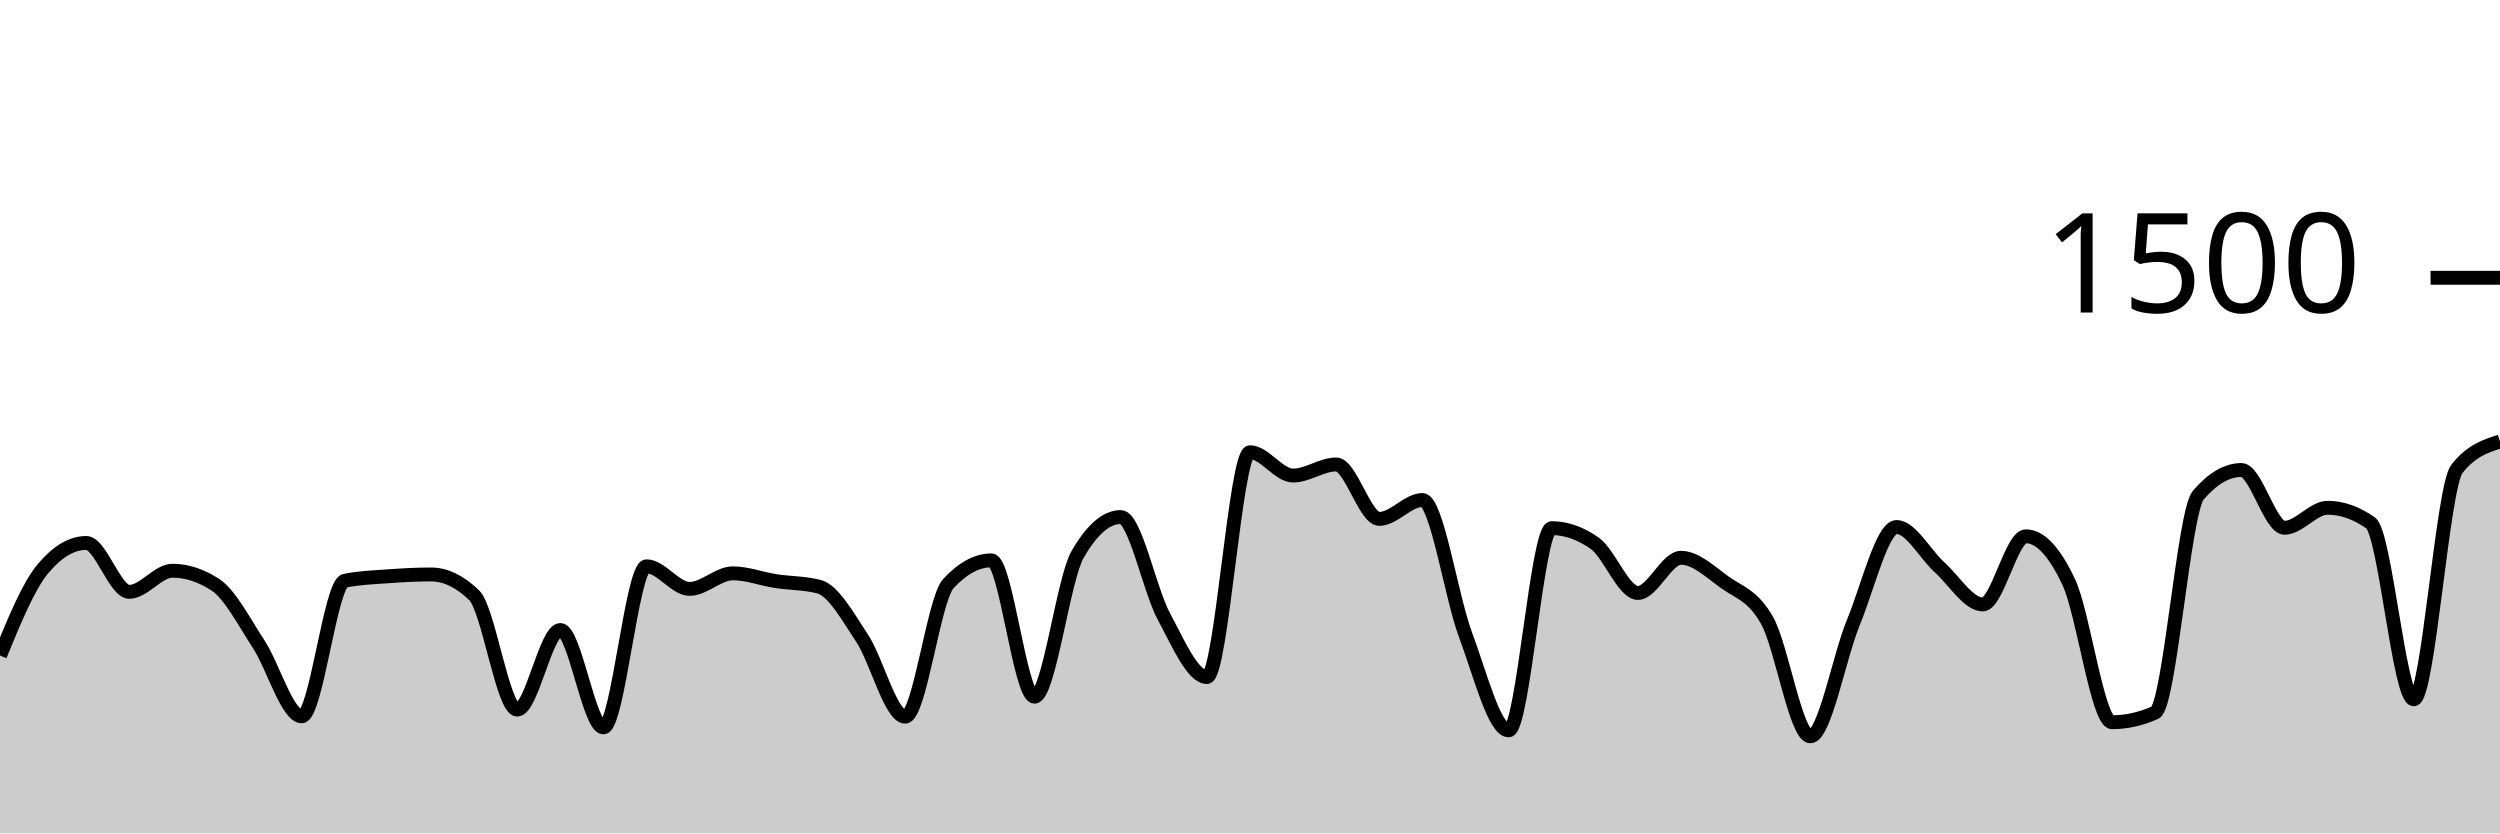
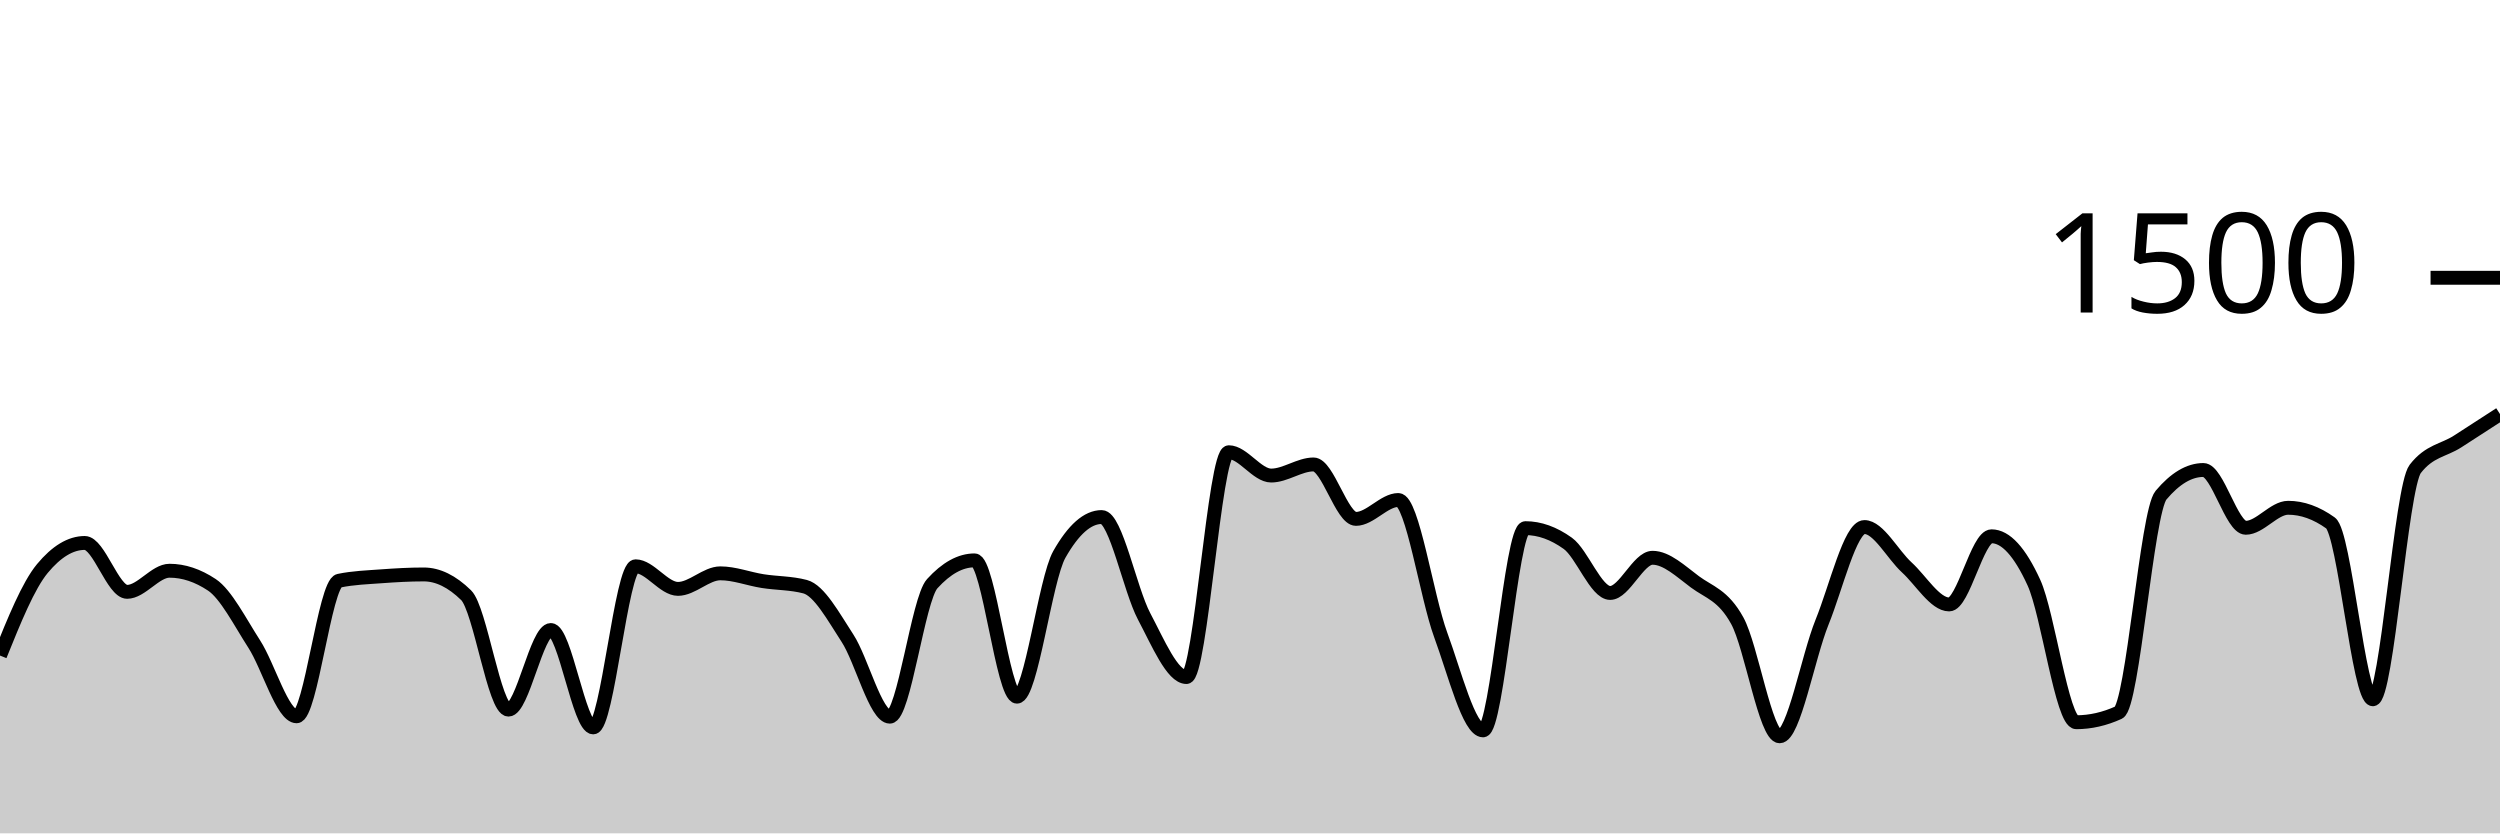
<svg xmlns="http://www.w3.org/2000/svg" viewBox="0 0 180 60">
  <g transform="translate(0,20)">
-     <path class="area" fill="rgba(0, 0, 0, 0.2)" d="M0,27.2C1.034,24.68,2.069,22.16,3.103,20.933C4.138,19.707,5.172,19.093,6.207,19.093C7.241,19.093,8.276,22.613,9.31,22.613C10.345,22.613,11.379,21.093,12.414,21.093C13.448,21.093,14.483,21.431,15.517,22.107C16.552,22.782,17.586,24.796,18.621,26.373C19.655,27.951,20.69,31.573,21.724,31.573C22.759,31.573,23.793,22.027,24.828,21.813C25.862,21.6,26.897,21.569,27.931,21.493C28.966,21.418,30,21.36,31.034,21.36C32.069,21.36,33.103,21.858,34.138,22.853C35.172,23.849,36.207,31.093,37.241,31.093C38.276,31.093,39.31,25.36,40.345,25.36C41.379,25.36,42.414,32.373,43.448,32.373C44.483,32.373,45.517,20.773,46.552,20.773C47.586,20.773,48.621,22.4,49.655,22.4C50.69,22.4,51.724,21.28,52.759,21.28C53.793,21.28,54.828,21.68,55.862,21.84C56.897,22,57.931,21.973,58.966,22.24C60,22.507,61.034,24.387,62.069,25.947C63.103,27.507,64.138,31.6,65.172,31.6C66.207,31.6,67.241,23.147,68.276,22.027C69.31,20.907,70.345,20.347,71.379,20.347C72.414,20.347,73.448,30.16,74.483,30.16C75.517,30.16,76.552,21.716,77.586,19.92C78.621,18.124,79.655,17.227,80.69,17.227C81.724,17.227,82.759,22.453,83.793,24.373C84.828,26.293,85.862,28.747,86.897,28.747C87.931,28.747,88.966,12.56,90,12.56C91.034,12.56,92.069,14.24,93.103,14.24C94.138,14.24,95.172,13.44,96.207,13.44C97.241,13.44,98.276,17.36,99.31,17.36C100.345,17.36,101.379,16,102.414,16C103.448,16,104.483,22.942,105.517,25.707C106.552,28.471,107.586,32.587,108.621,32.587C109.655,32.587,110.69,18.027,111.724,18.027C112.759,18.027,113.793,18.391,114.828,19.12C115.862,19.849,116.897,22.693,117.931,22.693C118.966,22.693,120,20.16,121.034,20.16C122.069,20.16,123.103,21.138,124.138,21.893C125.172,22.649,126.207,22.84,127.241,24.693C128.276,26.547,129.31,33.013,130.345,33.013C131.379,33.013,132.414,27.311,133.448,24.8C134.483,22.289,135.517,17.947,136.552,17.947C137.586,17.947,138.621,19.924,139.655,20.853C140.69,21.782,141.724,23.52,142.759,23.52C143.793,23.52,144.828,18.613,145.862,18.613C146.897,18.613,147.931,19.724,148.966,21.947C150,24.169,151.034,32,152.069,32C153.103,32,154.138,31.769,155.172,31.307C156.207,30.844,157.241,16.862,158.276,15.653C159.31,14.444,160.345,13.84,161.379,13.84C162.414,13.84,163.448,18,164.483,18C165.517,18,166.552,16.56,167.586,16.56C168.621,16.56,169.655,16.924,170.69,17.653C171.724,18.382,172.759,30.347,173.793,30.347C174.828,30.347,175.862,15.076,176.897,13.76C177.931,12.444,178.966,12.116,180,11.787L180,40C178.966,40,177.931,40,176.897,40C175.862,40,174.828,40,173.793,40C172.759,40,171.724,40,170.69,40C169.655,40,168.621,40,167.586,40C166.552,40,165.517,40,164.483,40C163.448,40,162.414,40,161.379,40C160.345,40,159.31,40,158.276,40C157.241,40,156.207,40,155.172,40C154.138,40,153.103,40,152.069,40C151.034,40,150,40,148.966,40C147.931,40,146.897,40,145.862,40C144.828,40,143.793,40,142.759,40C141.724,40,140.69,40,139.655,40C138.621,40,137.586,40,136.552,40C135.517,40,134.483,40,133.448,40C132.414,40,131.379,40,130.345,40C129.31,40,128.276,40,127.241,40C126.207,40,125.172,40,124.138,40C123.103,40,122.069,40,121.034,40C120,40,118.966,40,117.931,40C116.897,40,115.862,40,114.828,40C113.793,40,112.759,40,111.724,40C110.69,40,109.655,40,108.621,40C107.586,40,106.552,40,105.517,40C104.483,40,103.448,40,102.414,40C101.379,40,100.345,40,99.31,40C98.276,40,97.241,40,96.207,40C95.172,40,94.138,40,93.103,40C92.069,40,91.034,40,90,40C88.966,40,87.931,40,86.897,40C85.862,40,84.828,40,83.793,40C82.759,40,81.724,40,80.69,40C79.655,40,78.621,40,77.586,40C76.552,40,75.517,40,74.483,40C73.448,40,72.414,40,71.379,40C70.345,40,69.31,40,68.276,40C67.241,40,66.207,40,65.172,40C64.138,40,63.103,40,62.069,40C61.034,40,60,40,58.966,40C57.931,40,56.897,40,55.862,40C54.828,40,53.793,40,52.759,40C51.724,40,50.69,40,49.655,40C48.621,40,47.586,40,46.552,40C45.517,40,44.483,40,43.448,40C42.414,40,41.379,40,40.345,40C39.31,40,38.276,40,37.241,40C36.207,40,35.172,40,34.138,40C33.103,40,32.069,40,31.034,40C30,40,28.966,40,27.931,40C26.897,40,25.862,40,24.828,40C23.793,40,22.759,40,21.724,40C20.69,40,19.655,40,18.621,40C17.586,40,16.552,40,15.517,40C14.483,40,13.448,40,12.414,40C11.379,40,10.345,40,9.31,40C8.276,40,7.241,40,6.207,40C5.172,40,4.138,40,3.103,40C2.069,40,1.034,40,0,40Z" />
-     <path class="line" stroke="black" fill="none" d="M0,27.2C1.034,24.68,2.069,22.16,3.103,20.933C4.138,19.707,5.172,19.093,6.207,19.093C7.241,19.093,8.276,22.613,9.31,22.613C10.345,22.613,11.379,21.093,12.414,21.093C13.448,21.093,14.483,21.431,15.517,22.107C16.552,22.782,17.586,24.796,18.621,26.373C19.655,27.951,20.69,31.573,21.724,31.573C22.759,31.573,23.793,22.027,24.828,21.813C25.862,21.6,26.897,21.569,27.931,21.493C28.966,21.418,30,21.36,31.034,21.36C32.069,21.36,33.103,21.858,34.138,22.853C35.172,23.849,36.207,31.093,37.241,31.093C38.276,31.093,39.31,25.36,40.345,25.36C41.379,25.36,42.414,32.373,43.448,32.373C44.483,32.373,45.517,20.773,46.552,20.773C47.586,20.773,48.621,22.4,49.655,22.4C50.69,22.4,51.724,21.28,52.759,21.28C53.793,21.28,54.828,21.68,55.862,21.84C56.897,22,57.931,21.973,58.966,22.24C60,22.507,61.034,24.387,62.069,25.947C63.103,27.507,64.138,31.6,65.172,31.6C66.207,31.6,67.241,23.147,68.276,22.027C69.31,20.907,70.345,20.347,71.379,20.347C72.414,20.347,73.448,30.16,74.483,30.16C75.517,30.16,76.552,21.716,77.586,19.92C78.621,18.124,79.655,17.227,80.69,17.227C81.724,17.227,82.759,22.453,83.793,24.373C84.828,26.293,85.862,28.747,86.897,28.747C87.931,28.747,88.966,12.56,90,12.56C91.034,12.56,92.069,14.24,93.103,14.24C94.138,14.24,95.172,13.44,96.207,13.44C97.241,13.44,98.276,17.36,99.31,17.36C100.345,17.36,101.379,16,102.414,16C103.448,16,104.483,22.942,105.517,25.707C106.552,28.471,107.586,32.587,108.621,32.587C109.655,32.587,110.69,18.027,111.724,18.027C112.759,18.027,113.793,18.391,114.828,19.12C115.862,19.849,116.897,22.693,117.931,22.693C118.966,22.693,120,20.16,121.034,20.16C122.069,20.16,123.103,21.138,124.138,21.893C125.172,22.649,126.207,22.84,127.241,24.693C128.276,26.547,129.31,33.013,130.345,33.013C131.379,33.013,132.414,27.311,133.448,24.8C134.483,22.289,135.517,17.947,136.552,17.947C137.586,17.947,138.621,19.924,139.655,20.853C140.69,21.782,141.724,23.52,142.759,23.52C143.793,23.52,144.828,18.613,145.862,18.613C146.897,18.613,147.931,19.724,148.966,21.947C150,24.169,151.034,32,152.069,32C153.103,32,154.138,31.769,155.172,31.307C156.207,30.844,157.241,16.862,158.276,15.653C159.31,14.444,160.345,13.84,161.379,13.84C162.414,13.84,163.448,18,164.483,18C165.517,18,166.552,16.56,167.586,16.56C168.621,16.56,169.655,16.924,170.69,17.653C171.724,18.382,172.759,30.347,173.793,30.347C174.828,30.347,175.862,15.076,176.897,13.76C177.931,12.444,178.966,12.116,180,11.787" />
+     <path class="area" fill="rgba(0, 0, 0, 0.2)" d="M0,27.2C1.017,24.68,2.034,22.16,3.051,20.933C4.068,19.707,5.085,19.093,6.102,19.093C7.119,19.093,8.136,22.613,9.153,22.613C10.169,22.613,11.186,21.093,12.203,21.093C13.22,21.093,14.237,21.431,15.254,22.107C16.271,22.782,17.288,24.796,18.305,26.373C19.322,27.951,20.339,31.573,21.356,31.573C22.373,31.573,23.39,22.027,24.407,21.813C25.424,21.6,26.441,21.569,27.458,21.493C28.475,21.418,29.492,21.36,30.508,21.36C31.525,21.36,32.542,21.858,33.559,22.853C34.576,23.849,35.593,31.093,36.61,31.093C37.627,31.093,38.644,25.36,39.661,25.36C40.678,25.36,41.695,32.373,42.712,32.373C43.729,32.373,44.746,20.773,45.763,20.773C46.78,20.773,47.797,22.4,48.814,22.4C49.831,22.4,50.847,21.28,51.864,21.28C52.881,21.28,53.898,21.68,54.915,21.84C55.932,22,56.949,21.973,57.966,22.24C58.983,22.507,60,24.387,61.017,25.947C62.034,27.507,63.051,31.6,64.068,31.6C65.085,31.6,66.102,23.147,67.119,22.027C68.136,20.907,69.153,20.347,70.169,20.347C71.186,20.347,72.203,30.16,73.22,30.16C74.237,30.16,75.254,21.716,76.271,19.92C77.288,18.124,78.305,17.227,79.322,17.227C80.339,17.227,81.356,22.453,82.373,24.373C83.39,26.293,84.407,28.747,85.424,28.747C86.441,28.747,87.458,12.56,88.475,12.56C89.492,12.56,90.508,14.24,91.525,14.24C92.542,14.24,93.559,13.44,94.576,13.44C95.593,13.44,96.61,17.36,97.627,17.36C98.644,17.36,99.661,16,100.678,16C101.695,16,102.712,22.942,103.729,25.707C104.746,28.471,105.763,32.587,106.78,32.587C107.797,32.587,108.814,18.027,109.831,18.027C110.847,18.027,111.864,18.391,112.881,19.12C113.898,19.849,114.915,22.693,115.932,22.693C116.949,22.693,117.966,20.16,118.983,20.16C120,20.16,121.017,21.138,122.034,21.893C123.051,22.649,124.068,22.84,125.085,24.693C126.102,26.547,127.119,33.013,128.136,33.013C129.153,33.013,130.169,27.311,131.186,24.8C132.203,22.289,133.22,17.947,134.237,17.947C135.254,17.947,136.271,19.924,137.288,20.853C138.305,21.782,139.322,23.52,140.339,23.52C141.356,23.52,142.373,18.613,143.39,18.613C144.407,18.613,145.424,19.724,146.441,21.947C147.458,24.169,148.475,32,149.492,32C150.508,32,151.525,31.769,152.542,31.307C153.559,30.844,154.576,16.862,155.593,15.653C156.61,14.444,157.627,13.84,158.644,13.84C159.661,13.84,160.678,18,161.695,18C162.712,18,163.729,16.56,164.746,16.56C165.763,16.56,166.78,16.924,167.797,17.653C168.814,18.382,169.831,30.347,170.847,30.347C171.864,30.347,172.881,15.076,173.898,13.76C174.915,12.444,175.932,12.444,176.949,11.787C177.966,11.129,178.983,10.471,180,9.813L180,40C178.983,40,177.966,40,176.949,40C175.932,40,174.915,40,173.898,40C172.881,40,171.864,40,170.847,40C169.831,40,168.814,40,167.797,40C166.78,40,165.763,40,164.746,40C163.729,40,162.712,40,161.695,40C160.678,40,159.661,40,158.644,40C157.627,40,156.61,40,155.593,40C154.576,40,153.559,40,152.542,40C151.525,40,150.508,40,149.492,40C148.475,40,147.458,40,146.441,40C145.424,40,144.407,40,143.39,40C142.373,40,141.356,40,140.339,40C139.322,40,138.305,40,137.288,40C136.271,40,135.254,40,134.237,40C133.22,40,132.203,40,131.186,40C130.169,40,129.153,40,128.136,40C127.119,40,126.102,40,125.085,40C124.068,40,123.051,40,122.034,40C121.017,40,120,40,118.983,40C117.966,40,116.949,40,115.932,40C114.915,40,113.898,40,112.881,40C111.864,40,110.847,40,109.831,40C108.814,40,107.797,40,106.78,40C105.763,40,104.746,40,103.729,40C102.712,40,101.695,40,100.678,40C99.661,40,98.644,40,97.627,40C96.61,40,95.593,40,94.576,40C93.559,40,92.542,40,91.525,40C90.508,40,89.492,40,88.475,40C87.458,40,86.441,40,85.424,40C84.407,40,83.39,40,82.373,40C81.356,40,80.339,40,79.322,40C78.305,40,77.288,40,76.271,40C75.254,40,74.237,40,73.22,40C72.203,40,71.186,40,70.169,40C69.153,40,68.136,40,67.119,40C66.102,40,65.085,40,64.068,40C63.051,40,62.034,40,61.017,40C60,40,58.983,40,57.966,40C56.949,40,55.932,40,54.915,40C53.898,40,52.881,40,51.864,40C50.847,40,49.831,40,48.814,40C47.797,40,46.78,40,45.763,40C44.746,40,43.729,40,42.712,40C41.695,40,40.678,40,39.661,40C38.644,40,37.627,40,36.61,40C35.593,40,34.576,40,33.559,40C32.542,40,31.525,40,30.508,40C29.492,40,28.475,40,27.458,40C26.441,40,25.424,40,24.407,40C23.39,40,22.373,40,21.356,40C20.339,40,19.322,40,18.305,40C17.288,40,16.271,40,15.254,40C14.237,40,13.22,40,12.203,40C11.186,40,10.169,40,9.153,40C8.136,40,7.119,40,6.102,40C5.085,40,4.068,40,3.051,40C2.034,40,1.017,40,0,40Z" />
+     <path class="line" stroke="black" fill="none" d="M0,27.2C1.017,24.68,2.034,22.16,3.051,20.933C4.068,19.707,5.085,19.093,6.102,19.093C7.119,19.093,8.136,22.613,9.153,22.613C10.169,22.613,11.186,21.093,12.203,21.093C13.22,21.093,14.237,21.431,15.254,22.107C16.271,22.782,17.288,24.796,18.305,26.373C19.322,27.951,20.339,31.573,21.356,31.573C22.373,31.573,23.39,22.027,24.407,21.813C25.424,21.6,26.441,21.569,27.458,21.493C28.475,21.418,29.492,21.36,30.508,21.36C31.525,21.36,32.542,21.858,33.559,22.853C34.576,23.849,35.593,31.093,36.61,31.093C37.627,31.093,38.644,25.36,39.661,25.36C40.678,25.36,41.695,32.373,42.712,32.373C43.729,32.373,44.746,20.773,45.763,20.773C46.78,20.773,47.797,22.4,48.814,22.4C49.831,22.4,50.847,21.28,51.864,21.28C52.881,21.28,53.898,21.68,54.915,21.84C55.932,22,56.949,21.973,57.966,22.24C58.983,22.507,60,24.387,61.017,25.947C62.034,27.507,63.051,31.6,64.068,31.6C65.085,31.6,66.102,23.147,67.119,22.027C68.136,20.907,69.153,20.347,70.169,20.347C71.186,20.347,72.203,30.16,73.22,30.16C74.237,30.16,75.254,21.716,76.271,19.92C77.288,18.124,78.305,17.227,79.322,17.227C80.339,17.227,81.356,22.453,82.373,24.373C83.39,26.293,84.407,28.747,85.424,28.747C86.441,28.747,87.458,12.56,88.475,12.56C89.492,12.56,90.508,14.24,91.525,14.24C92.542,14.24,93.559,13.44,94.576,13.44C95.593,13.44,96.61,17.36,97.627,17.36C98.644,17.36,99.661,16,100.678,16C101.695,16,102.712,22.942,103.729,25.707C104.746,28.471,105.763,32.587,106.78,32.587C107.797,32.587,108.814,18.027,109.831,18.027C110.847,18.027,111.864,18.391,112.881,19.12C113.898,19.849,114.915,22.693,115.932,22.693C116.949,22.693,117.966,20.16,118.983,20.16C120,20.16,121.017,21.138,122.034,21.893C123.051,22.649,124.068,22.84,125.085,24.693C126.102,26.547,127.119,33.013,128.136,33.013C129.153,33.013,130.169,27.311,131.186,24.8C132.203,22.289,133.22,17.947,134.237,17.947C135.254,17.947,136.271,19.924,137.288,20.853C138.305,21.782,139.322,23.52,140.339,23.52C141.356,23.52,142.373,18.613,143.39,18.613C144.407,18.613,145.424,19.724,146.441,21.947C147.458,24.169,148.475,32,149.492,32C150.508,32,151.525,31.769,152.542,31.307C153.559,30.844,154.576,16.862,155.593,15.653C156.61,14.444,157.627,13.84,158.644,13.84C159.661,13.84,160.678,18,161.695,18C162.712,18,163.729,16.56,164.746,16.56C165.763,16.56,166.78,16.924,167.797,17.653C168.814,18.382,169.831,30.347,170.847,30.347C171.864,30.347,172.881,15.076,173.898,13.76C174.915,12.444,175.932,12.444,176.949,11.787C177.966,11.129,178.983,10.471,180,9.813" />
    <path class="axis-ceiling" stroke-width="1" stroke="black" fill="none" d="M175,0L180,0" />
    <text class="axis-ceiling-label" font-family="sans-serif" text-anchor="end" font-size="10px" x="170" y="2.5">1500</text>
  </g>
</svg>
